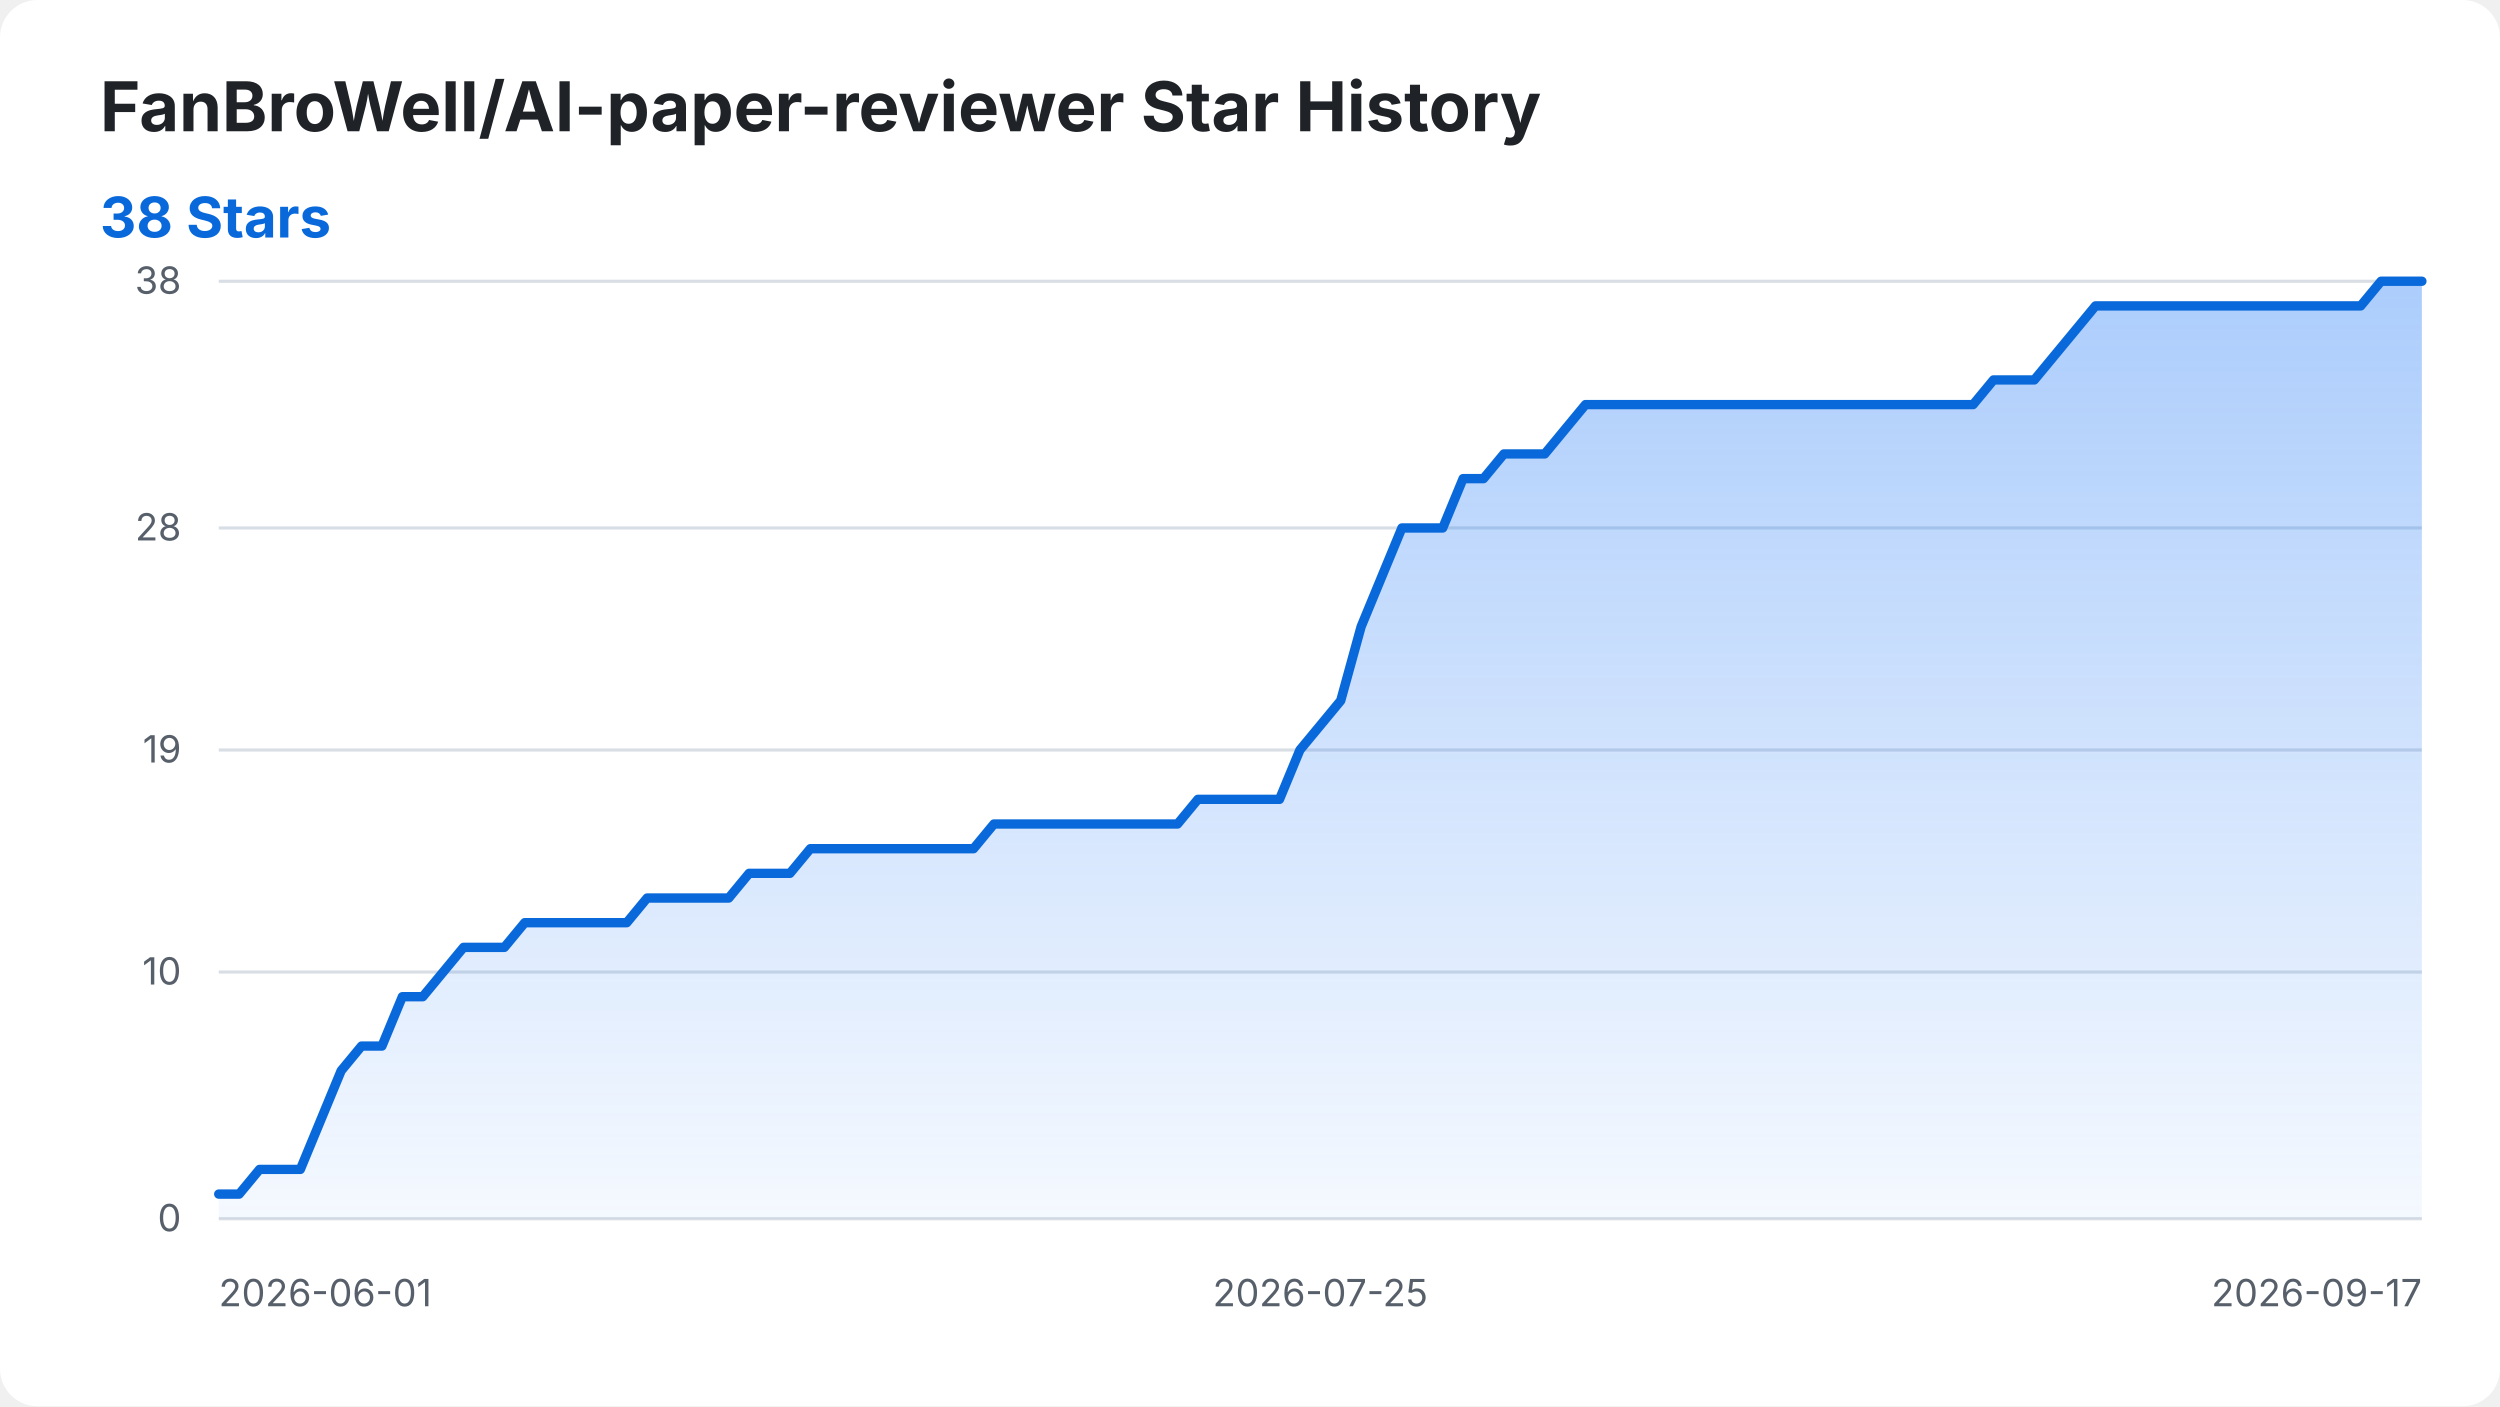
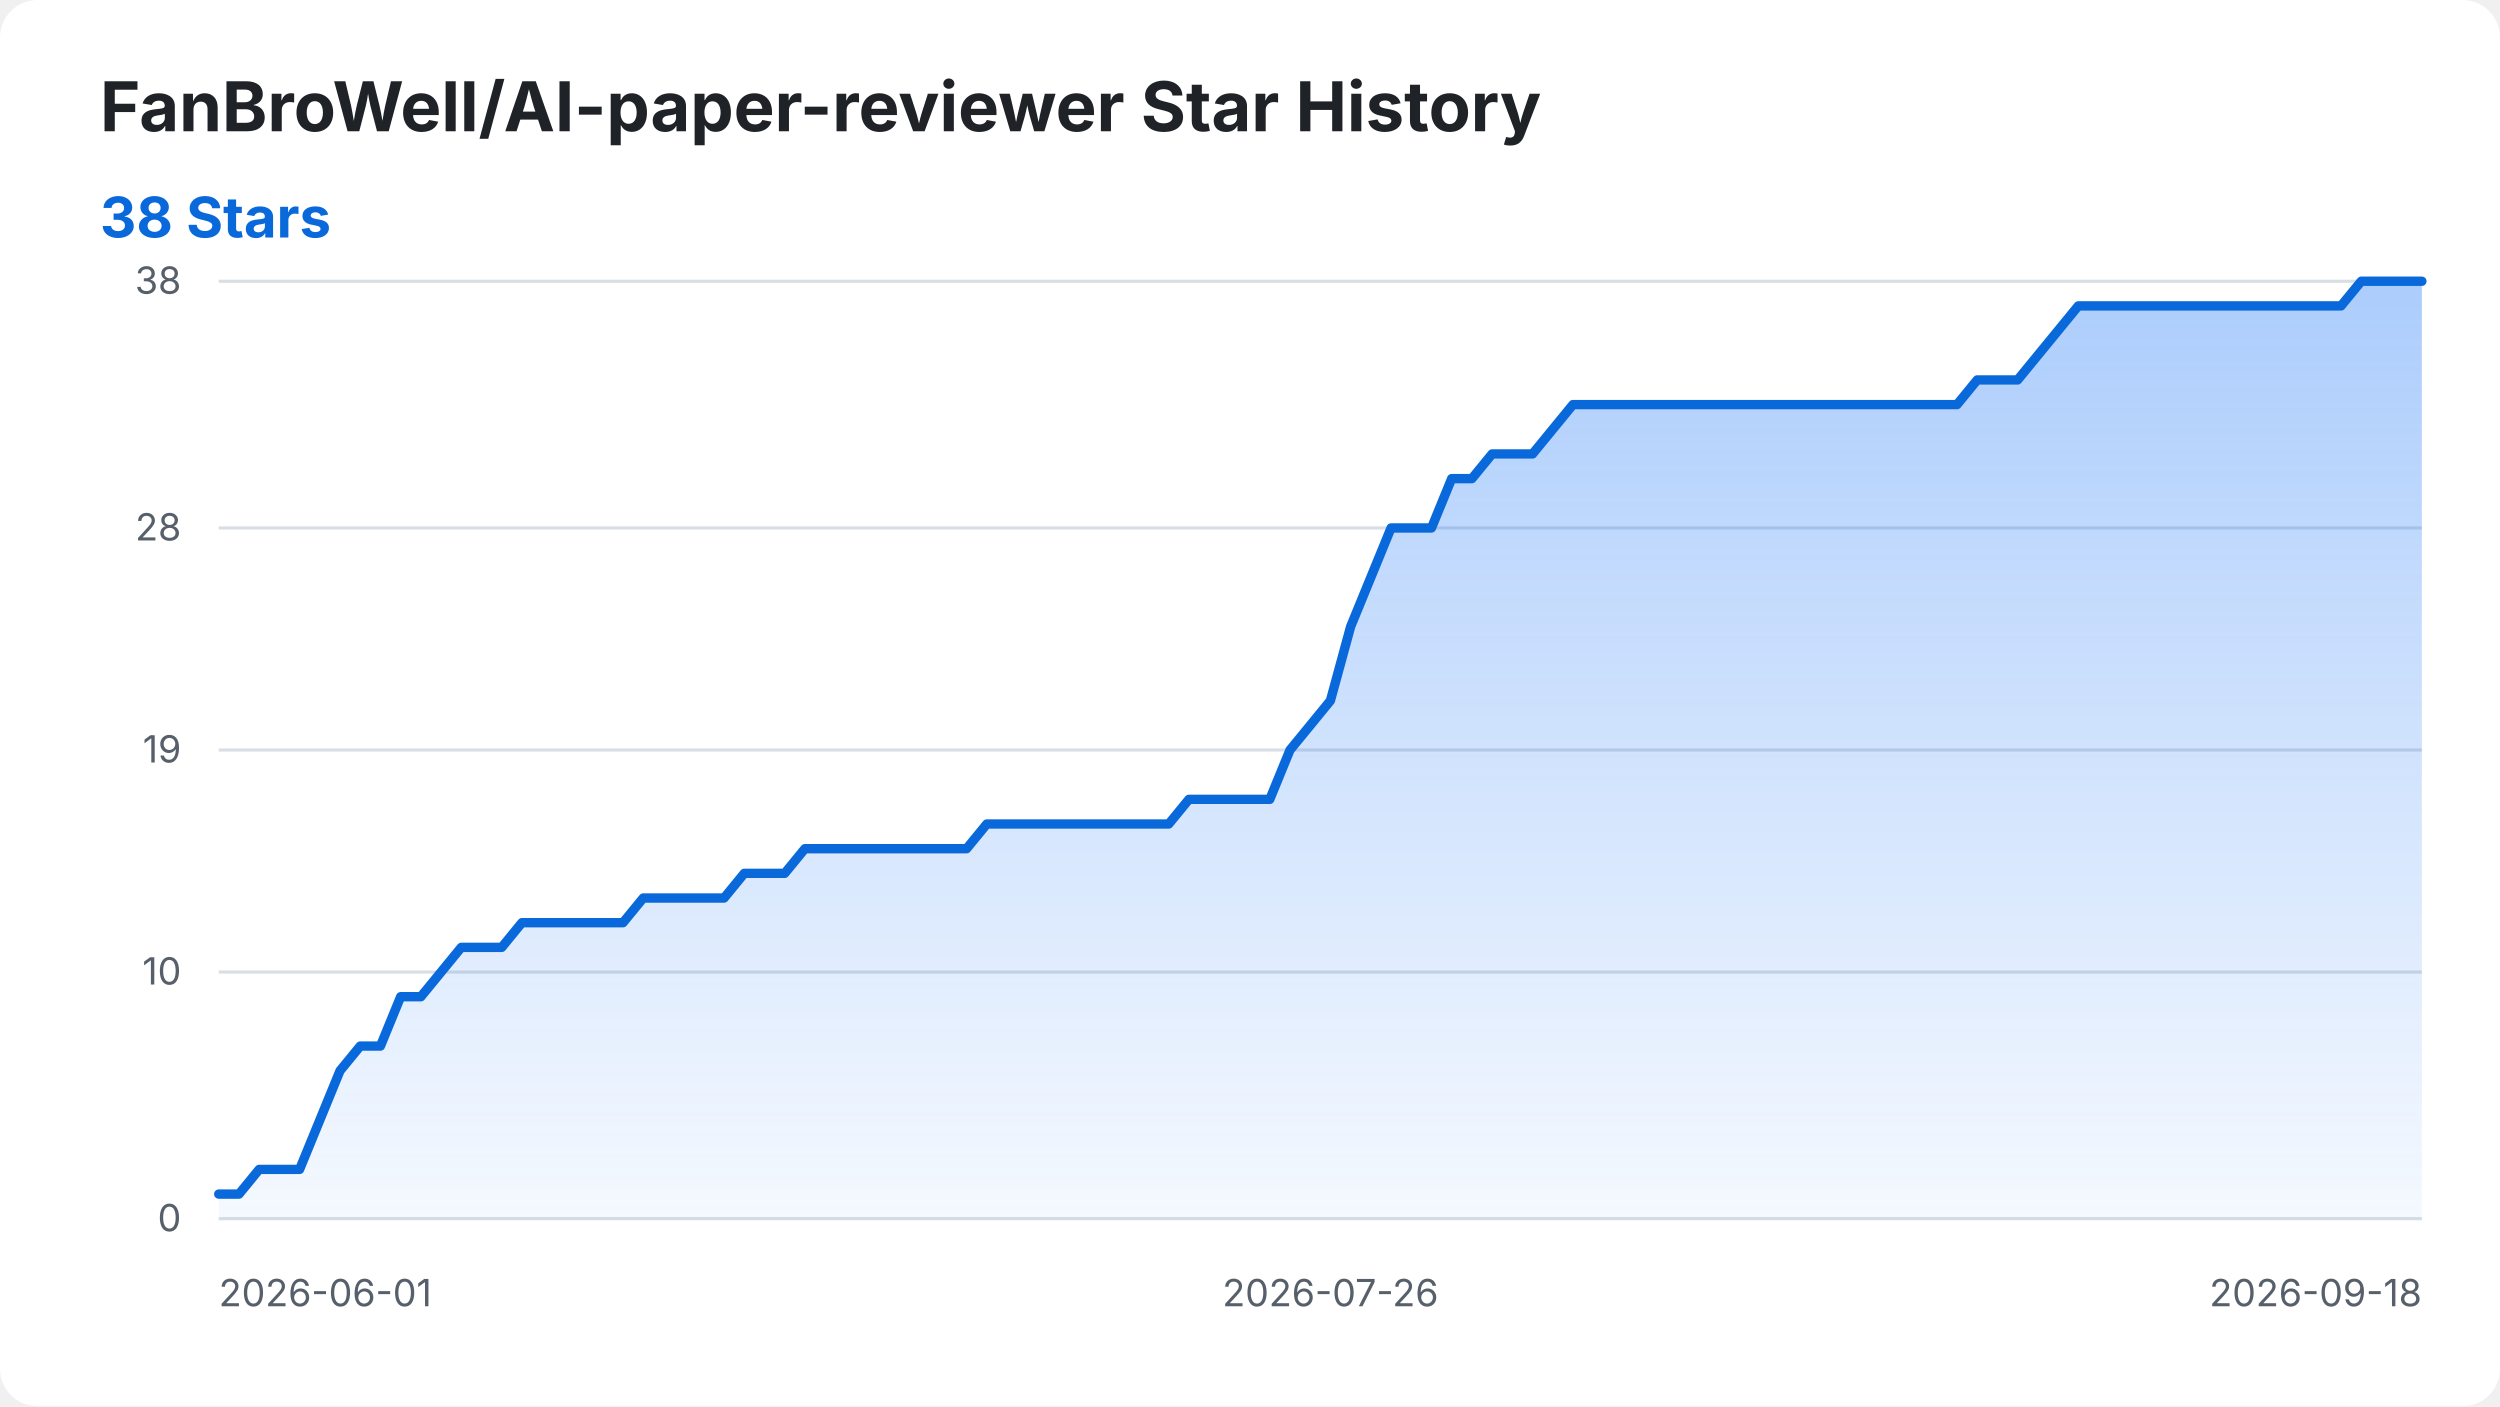
<svg xmlns="http://www.w3.org/2000/svg" width="800" height="450" viewBox="0 0 800 450" role="img" aria-labelledby="title desc">
  <style>
    .background { fill: #ffffff; }
    .title { fill: #1f2328; font: 700 22px -apple-system, BlinkMacSystemFont, "Segoe UI", sans-serif; }
    .summary { fill: #0969da; font: 700 18px -apple-system, BlinkMacSystemFont, "Segoe UI", sans-serif; }
    .axis-label { fill: #57606a; font: 12px -apple-system, BlinkMacSystemFont, "Segoe UI", sans-serif; }
    .grid { stroke: #d8dee4; stroke-width: 1; }
    .star-area { fill: url(#area-gradient); }
    .star-line { fill: none; stroke: #0969da; stroke-width: 3; stroke-linecap: round; stroke-linejoin: round; }
    @media (prefers-color-scheme: dark) {
      .background { fill: #0d1117; }
      .title { fill: #f0f6fc; }
      .axis-label { fill: #8b949e; }
      .grid { stroke: #30363d; }
      .summary { fill: #58a6ff; }
      .star-line { stroke: #58a6ff; }
    }
  </style>
  <defs>
    <linearGradient id="area-gradient" x1="0" y1="0" x2="0" y2="1">
      <stop offset="0%" stop-color="#2f81f7" stop-opacity="0.40" />
      <stop offset="100%" stop-color="#2f81f7" stop-opacity="0.05" />
    </linearGradient>
  </defs>
  <rect class="background" width="800" height="450" rx="12" />
  <text class="title" x="32" y="42">FanBroWell/AI-paper-reviewer Star History</text>
  <text class="summary" x="32" y="76">38 Stars</text>
  <line class="grid" x1="70" y1="390.00" x2="775" y2="390.00" />
  <text class="axis-label" x="58" y="394.00" text-anchor="end">0</text>
  <line class="grid" x1="70" y1="311.05" x2="775" y2="311.05" />
  <text class="axis-label" x="58" y="315.05" text-anchor="end">10</text>
  <line class="grid" x1="70" y1="240.00" x2="775" y2="240.00" />
  <text class="axis-label" x="58" y="244.00" text-anchor="end">19</text>
  <line class="grid" x1="70" y1="168.95" x2="775" y2="168.95" />
  <text class="axis-label" x="58" y="172.95" text-anchor="end">28</text>
  <line class="grid" x1="70" y1="90.00" x2="775" y2="90.00" />
  <text class="axis-label" x="58" y="94.00" text-anchor="end">38</text>
  <text class="axis-label" x="70.00" y="418" text-anchor="start">2026-06-01</text>
-   <text class="axis-label" x="422.50" y="418" text-anchor="middle">2026-07-25</text>
-   <text class="axis-label" x="775.00" y="418" text-anchor="end">2026-09-17</text>
-   <path class="star-area" d="M 70.00 390.00 L 70.00 382.11 L 76.53 382.11 L 83.06 374.21 L 89.58 374.21 L 96.11 374.21 L 102.64 358.42 L 109.17 342.63 L 115.69 334.74 L 122.22 334.74 L 128.75 318.95 L 135.28 318.95 L 141.81 311.05 L 148.33 303.16 L 154.86 303.16 L 161.39 303.16 L 167.92 295.26 L 174.44 295.26 L 180.97 295.26 L 187.50 295.26 L 194.03 295.26 L 200.56 295.26 L 207.08 287.37 L 213.61 287.37 L 220.14 287.37 L 226.67 287.37 L 233.19 287.37 L 239.72 279.47 L 246.25 279.47 L 252.78 279.47 L 259.31 271.58 L 265.83 271.58 L 272.36 271.58 L 278.89 271.58 L 285.42 271.58 L 291.94 271.58 L 298.47 271.58 L 305.00 271.58 L 311.53 271.58 L 318.06 263.68 L 324.58 263.68 L 331.11 263.68 L 337.64 263.68 L 344.17 263.68 L 350.69 263.68 L 357.22 263.68 L 363.75 263.68 L 370.28 263.68 L 376.81 263.68 L 383.33 255.79 L 389.86 255.79 L 396.39 255.79 L 402.92 255.79 L 409.44 255.79 L 415.97 240.00 L 422.50 232.11 L 429.03 224.21 L 435.56 200.53 L 442.08 184.74 L 448.61 168.95 L 455.14 168.95 L 461.67 168.95 L 468.19 153.16 L 474.72 153.16 L 481.25 145.26 L 487.78 145.26 L 494.31 145.26 L 500.83 137.37 L 507.36 129.47 L 513.89 129.47 L 520.42 129.47 L 526.94 129.47 L 533.47 129.47 L 540.00 129.47 L 546.53 129.47 L 553.06 129.47 L 559.58 129.47 L 566.11 129.47 L 572.64 129.47 L 579.17 129.47 L 585.69 129.47 L 592.22 129.47 L 598.75 129.47 L 605.28 129.47 L 611.81 129.47 L 618.33 129.47 L 624.86 129.47 L 631.39 129.47 L 637.92 121.58 L 644.44 121.58 L 650.97 121.58 L 657.50 113.68 L 664.03 105.79 L 670.56 97.89 L 677.08 97.89 L 683.61 97.89 L 690.14 97.89 L 696.67 97.89 L 703.19 97.89 L 709.72 97.89 L 716.25 97.89 L 722.78 97.89 L 729.31 97.89 L 735.83 97.89 L 742.36 97.89 L 748.89 97.89 L 755.42 97.89 L 761.94 90.00 L 768.47 90.00 L 775.00 90.00 L 775.00 390.00 Z" />
-   <path class="star-line" d="M 70.00 382.11 L 76.53 382.11 L 83.06 374.21 L 89.58 374.21 L 96.11 374.21 L 102.64 358.42 L 109.17 342.63 L 115.69 334.74 L 122.22 334.74 L 128.75 318.95 L 135.28 318.95 L 141.81 311.05 L 148.33 303.16 L 154.86 303.16 L 161.39 303.16 L 167.92 295.26 L 174.44 295.26 L 180.97 295.26 L 187.50 295.26 L 194.03 295.26 L 200.56 295.26 L 207.08 287.37 L 213.61 287.37 L 220.14 287.37 L 226.67 287.37 L 233.19 287.37 L 239.72 279.47 L 246.25 279.47 L 252.78 279.47 L 259.31 271.58 L 265.83 271.58 L 272.36 271.58 L 278.89 271.58 L 285.42 271.58 L 291.94 271.58 L 298.47 271.58 L 305.00 271.58 L 311.53 271.58 L 318.06 263.68 L 324.58 263.68 L 331.11 263.68 L 337.64 263.68 L 344.17 263.68 L 350.69 263.68 L 357.22 263.68 L 363.75 263.68 L 370.28 263.68 L 376.81 263.68 L 383.33 255.79 L 389.86 255.79 L 396.39 255.79 L 402.92 255.79 L 409.44 255.79 L 415.97 240.00 L 422.50 232.11 L 429.03 224.21 L 435.56 200.53 L 442.08 184.74 L 448.61 168.95 L 455.14 168.95 L 461.67 168.95 L 468.19 153.16 L 474.72 153.16 L 481.25 145.26 L 487.78 145.26 L 494.31 145.26 L 500.83 137.37 L 507.36 129.47 L 513.89 129.47 L 520.42 129.47 L 526.94 129.47 L 533.47 129.47 L 540.00 129.47 L 546.53 129.47 L 553.06 129.47 L 559.58 129.47 L 566.11 129.47 L 572.64 129.47 L 579.17 129.47 L 585.69 129.47 L 592.22 129.47 L 598.75 129.47 L 605.28 129.47 L 611.81 129.47 L 618.33 129.47 L 624.86 129.47 L 631.39 129.47 L 637.92 121.58 L 644.44 121.58 L 650.97 121.58 L 657.50 113.68 L 664.03 105.79 L 670.56 97.89 L 677.08 97.89 L 683.61 97.89 L 690.14 97.89 L 696.67 97.89 L 703.19 97.89 L 709.72 97.89 L 716.25 97.89 L 722.78 97.89 L 729.31 97.89 L 735.83 97.89 L 742.36 97.89 L 748.89 97.89 L 755.42 97.89 L 761.94 90.00 L 768.47 90.00 L 775.00 90.00" />
+   <text class="axis-label" x="425.73" y="418" text-anchor="middle">2026-07-26</text>
+   <text class="axis-label" x="775.00" y="418" text-anchor="end">2026-09-18</text>
+   <path class="star-area" d="M 70.00 390.00 L 70.00 382.11 L 76.47 382.11 L 82.94 374.21 L 89.40 374.21 L 95.87 374.21 L 102.34 358.42 L 108.81 342.63 L 115.28 334.74 L 121.74 334.74 L 128.21 318.95 L 134.68 318.95 L 141.15 311.05 L 147.61 303.16 L 154.08 303.16 L 160.55 303.16 L 167.02 295.26 L 173.49 295.26 L 179.95 295.26 L 186.42 295.26 L 192.89 295.26 L 199.36 295.26 L 205.83 287.37 L 212.29 287.37 L 218.76 287.37 L 225.23 287.37 L 231.70 287.37 L 238.17 279.47 L 244.63 279.47 L 251.10 279.47 L 257.57 271.58 L 264.04 271.58 L 270.50 271.58 L 276.97 271.58 L 283.44 271.58 L 289.91 271.58 L 296.38 271.58 L 302.84 271.58 L 309.31 271.58 L 315.78 263.68 L 322.25 263.68 L 328.72 263.68 L 335.18 263.68 L 341.65 263.68 L 348.12 263.68 L 354.59 263.68 L 361.06 263.68 L 367.52 263.68 L 373.99 263.68 L 380.46 255.79 L 386.93 255.79 L 393.39 255.79 L 399.86 255.79 L 406.33 255.79 L 412.80 240.00 L 419.27 232.11 L 425.73 224.21 L 432.20 200.53 L 438.67 184.74 L 445.14 168.95 L 451.61 168.95 L 458.07 168.95 L 464.54 153.16 L 471.01 153.16 L 477.48 145.26 L 483.94 145.26 L 490.41 145.26 L 496.88 137.37 L 503.35 129.47 L 509.82 129.47 L 516.28 129.47 L 522.75 129.47 L 529.22 129.47 L 535.69 129.47 L 542.16 129.47 L 548.62 129.47 L 555.09 129.47 L 561.56 129.47 L 568.03 129.47 L 574.50 129.47 L 580.96 129.47 L 587.43 129.47 L 593.90 129.47 L 600.37 129.47 L 606.83 129.47 L 613.30 129.47 L 619.77 129.47 L 626.24 129.47 L 632.71 121.58 L 639.17 121.58 L 645.64 121.58 L 652.11 113.68 L 658.58 105.79 L 665.05 97.89 L 671.51 97.89 L 677.98 97.89 L 684.45 97.89 L 690.92 97.89 L 697.39 97.89 L 703.85 97.89 L 710.32 97.89 L 716.79 97.89 L 723.26 97.89 L 729.72 97.89 L 736.19 97.89 L 742.66 97.89 L 749.13 97.89 L 755.60 90.00 L 762.06 90.00 L 768.53 90.00 L 775.00 90.00 L 775.00 390.00 Z" />
+   <path class="star-line" d="M 70.00 382.11 L 76.47 382.11 L 82.94 374.21 L 89.40 374.21 L 95.87 374.21 L 102.34 358.42 L 108.81 342.63 L 115.28 334.74 L 121.74 334.74 L 128.21 318.95 L 134.68 318.95 L 141.15 311.05 L 147.61 303.16 L 154.08 303.16 L 160.55 303.16 L 167.02 295.26 L 173.49 295.26 L 179.95 295.26 L 186.42 295.26 L 192.89 295.26 L 199.36 295.26 L 205.83 287.37 L 212.29 287.37 L 218.76 287.37 L 225.23 287.37 L 231.70 287.37 L 238.17 279.47 L 244.63 279.47 L 251.10 279.47 L 257.57 271.58 L 264.04 271.58 L 270.50 271.58 L 276.97 271.58 L 283.44 271.58 L 289.91 271.58 L 296.38 271.58 L 302.84 271.58 L 309.31 271.58 L 315.78 263.68 L 322.25 263.68 L 328.72 263.68 L 335.18 263.68 L 341.65 263.68 L 348.12 263.68 L 354.59 263.68 L 361.06 263.68 L 367.52 263.68 L 373.99 263.68 L 380.46 255.79 L 386.93 255.79 L 393.39 255.79 L 399.86 255.79 L 406.33 255.79 L 412.80 240.00 L 419.27 232.11 L 425.73 224.21 L 432.20 200.53 L 438.67 184.74 L 445.14 168.95 L 451.61 168.95 L 458.07 168.95 L 464.54 153.16 L 471.01 153.16 L 477.48 145.26 L 483.94 145.26 L 490.41 145.26 L 496.88 137.37 L 503.35 129.47 L 509.82 129.47 L 516.28 129.47 L 522.75 129.47 L 529.22 129.47 L 535.69 129.47 L 542.16 129.47 L 548.62 129.47 L 555.09 129.47 L 561.56 129.47 L 568.03 129.47 L 574.50 129.47 L 580.96 129.47 L 587.43 129.47 L 593.90 129.47 L 600.37 129.47 L 606.83 129.47 L 613.30 129.47 L 619.77 129.47 L 626.24 129.47 L 632.71 121.58 L 639.17 121.58 L 645.64 121.58 L 652.11 113.68 L 658.58 105.79 L 665.05 97.89 L 671.51 97.89 L 677.98 97.89 L 684.45 97.89 L 690.92 97.89 L 697.39 97.89 L 703.85 97.89 L 710.32 97.89 L 716.79 97.89 L 723.26 97.89 L 729.72 97.89 L 736.19 97.89 L 742.66 97.89 L 749.13 97.89 L 755.60 90.00 L 762.06 90.00 L 768.53 90.00 L 775.00 90.00" />
</svg>
